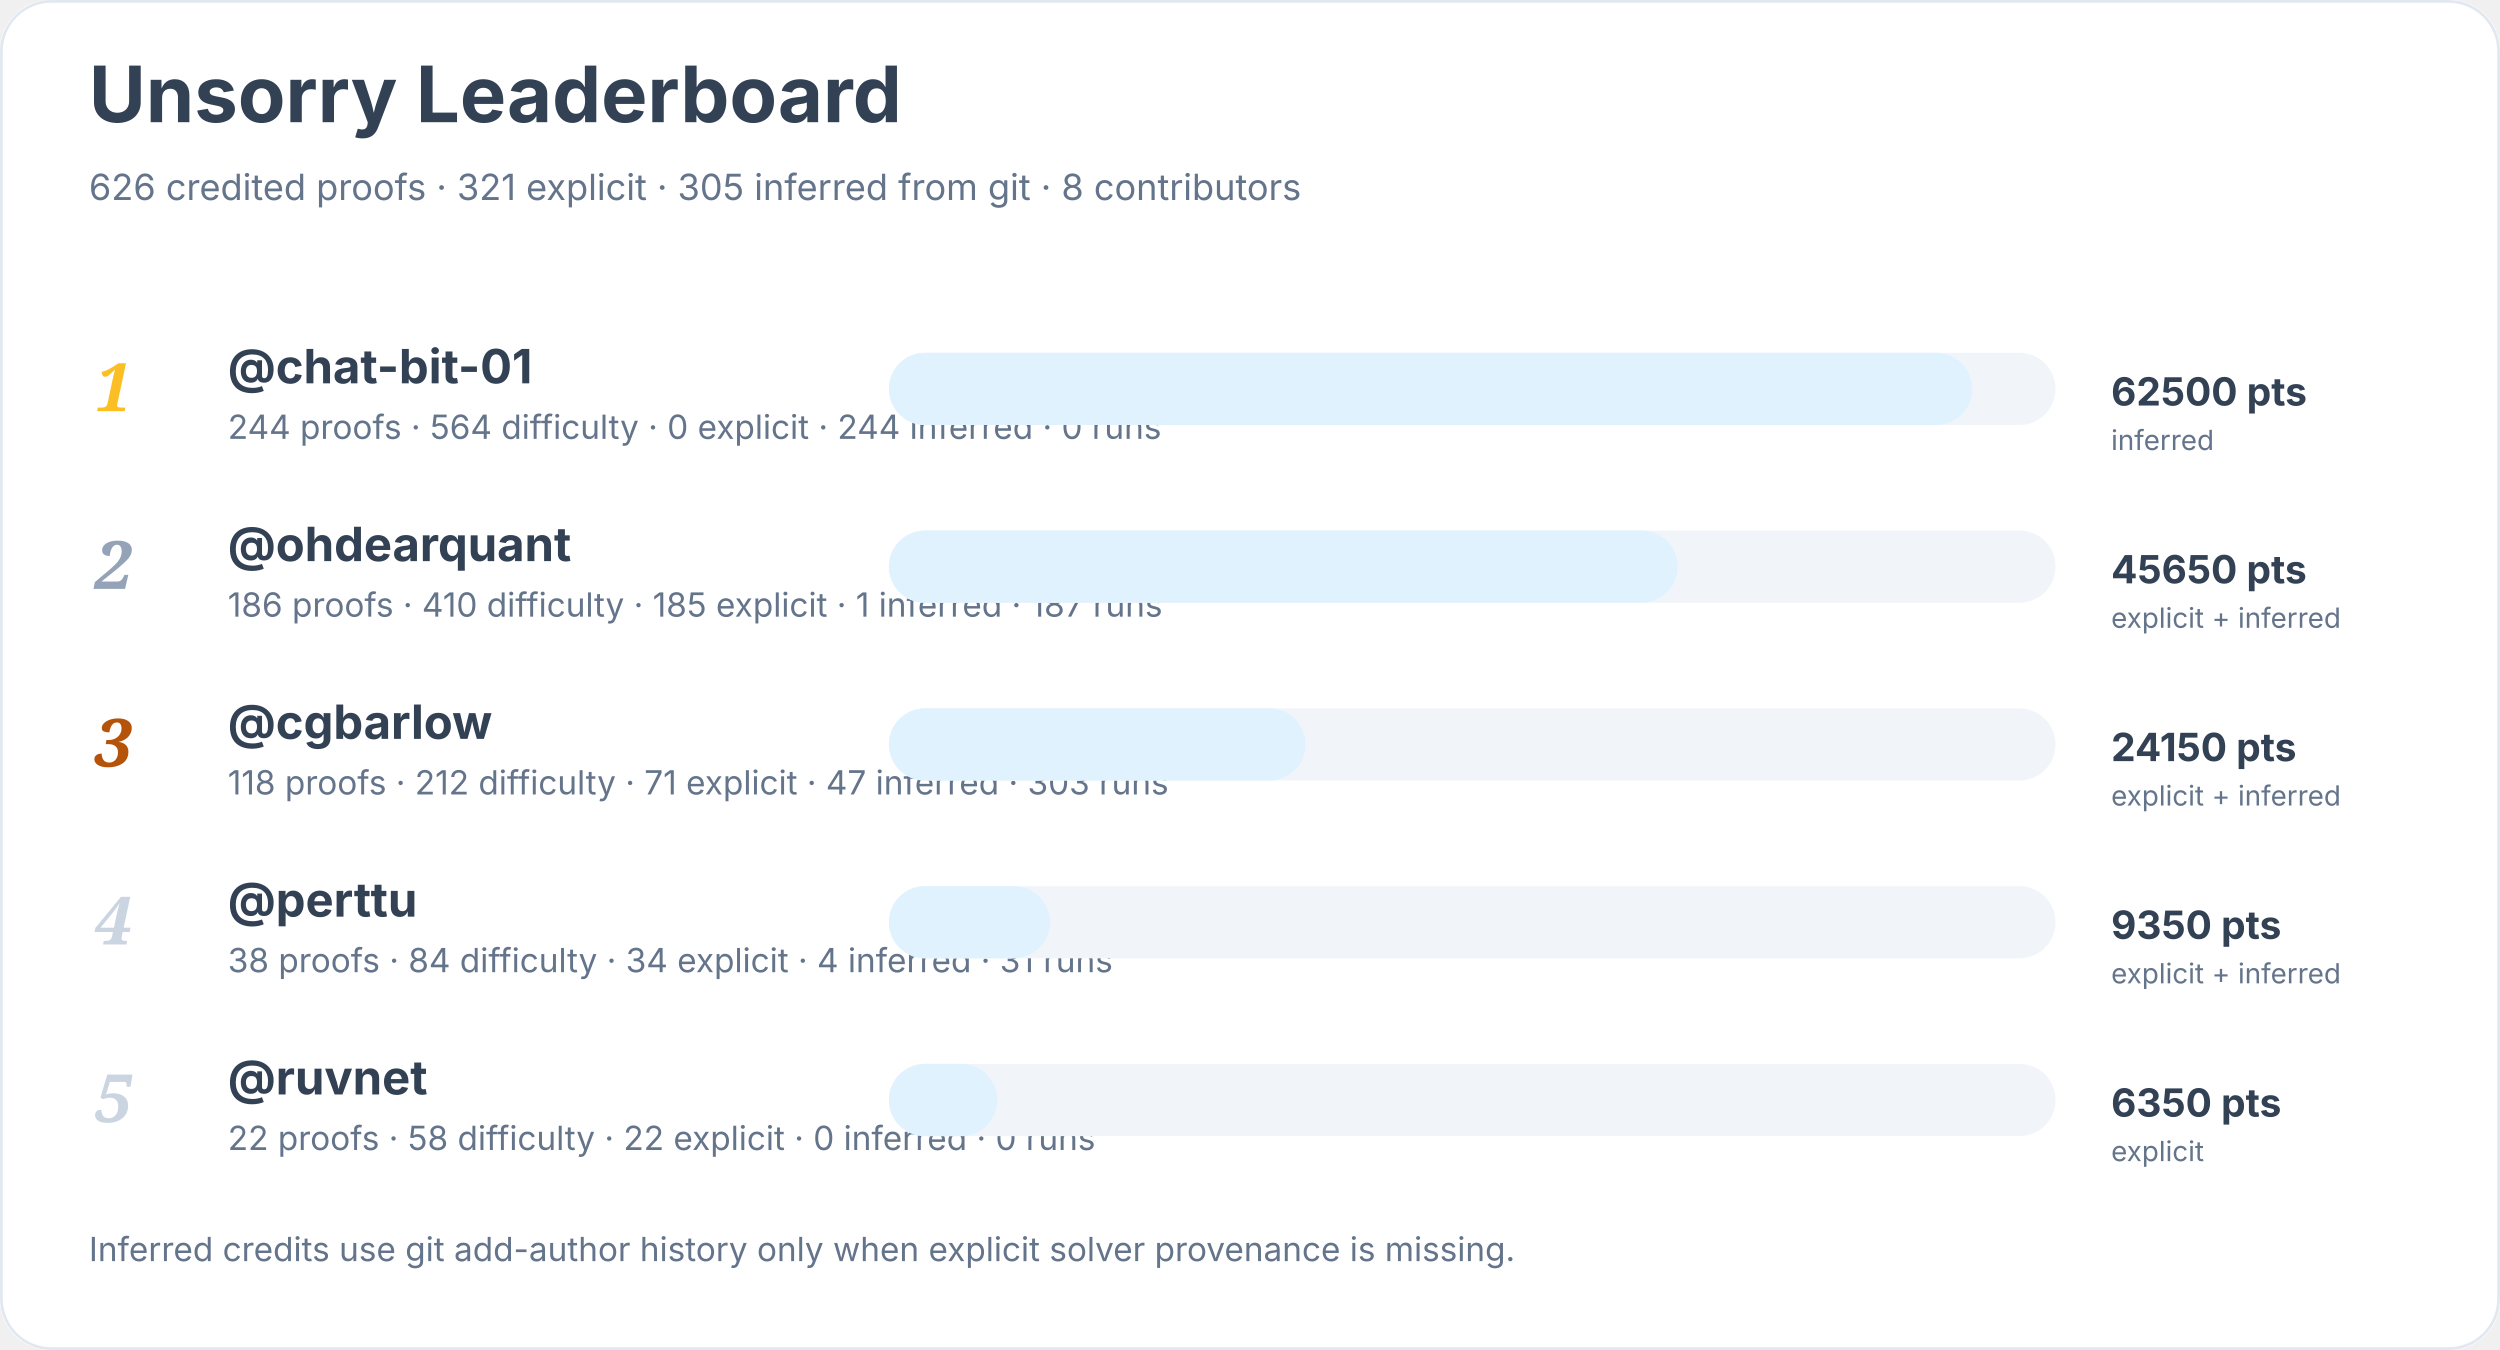
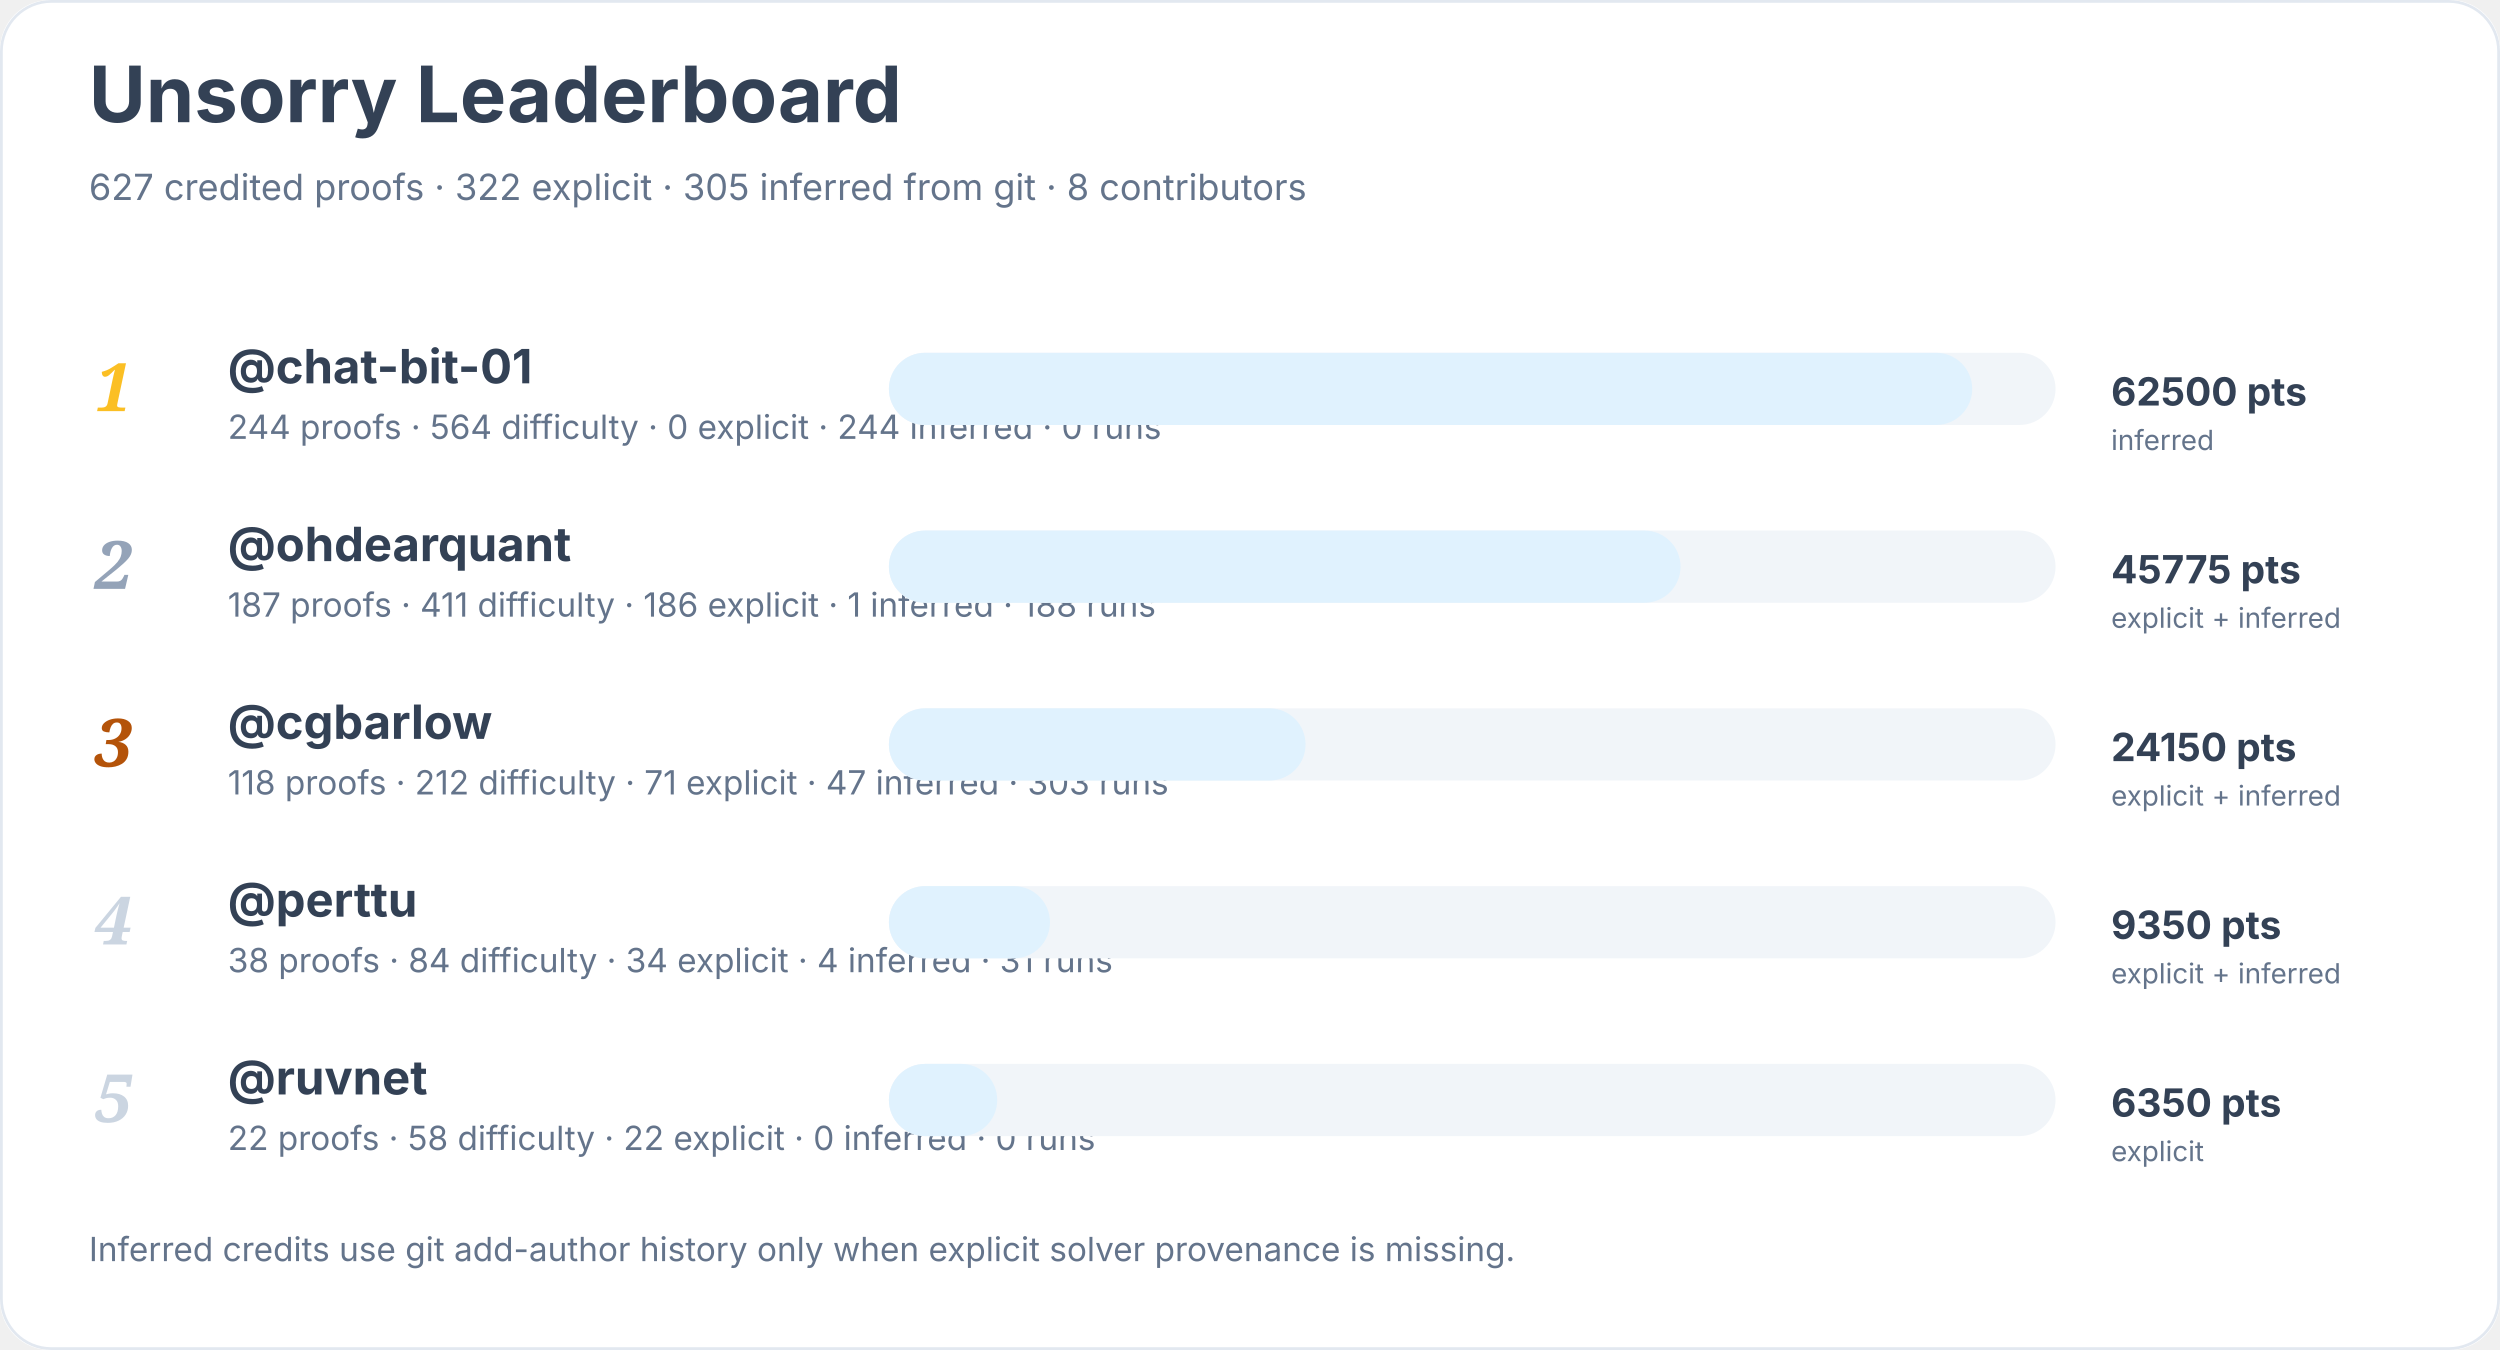
<svg xmlns="http://www.w3.org/2000/svg" width="900" height="486" viewBox="0 0 900 486" role="img" aria-labelledby="title desc">
  <rect width="900" height="100%" rx="18" fill="#ffffff" />
  <rect x="0.5" y="0.5" width="899" height="485" rx="18" fill="none" stroke="#e2e8f0" />
  <text x="32" y="44" font-family="Inter, system-ui, sans-serif" font-size="28" font-weight="700" fill="#334155">Unsorry Leaderboard</text>
-   <text x="32" y="72" font-family="Inter, system-ui, sans-serif" font-size="13" fill="#64748b">626 credited proofs · 321 explicit · 305 inferred from git · 8 contributors</text>
+   <text x="32" y="72" font-family="Inter, system-ui, sans-serif" font-size="13" fill="#64748b">627 credited proofs · 322 explicit · 305 inferred from git · 8 contributors</text>
  <text x="34" y="148" font-family="Georgia, serif" font-size="24" font-style="italic" font-weight="700" fill="#fbbf24">1</text>
  <a href="https://github.com/chat-bit-01">
    <text x="82" y="138" font-family="Inter, system-ui, sans-serif" font-size="17" font-weight="650" fill="#334155">@chat-bit-01</text>
  </a>
  <text x="82" y="158" font-family="Inter, system-ui, sans-serif" font-size="12" fill="#64748b">244 proofs · 564 difficulty · 0 explicit · 244 inferred · 0 runs</text>
  <rect x="320" y="127" width="420" height="26" rx="13" fill="#f1f5f9" />
  <rect x="320" y="127" width="390" height="26" rx="13" fill="#e0f2fe" />
  <text x="760" y="146" font-family="Inter, system-ui, sans-serif" font-size="14" font-weight="700" fill="#334155">62500 pts</text>
  <text x="760" y="162" font-family="Inter, system-ui, sans-serif" font-size="10" fill="#64748b">inferred</text>
  <text x="34" y="212" font-family="Georgia, serif" font-size="24" font-style="italic" font-weight="700" fill="#94a3b8">2</text>
  <a href="https://github.com/ohdearquant">
    <text x="82" y="202" font-family="Inter, system-ui, sans-serif" font-size="17" font-weight="650" fill="#334155">@ohdearquant</text>
  </a>
-   <text x="82" y="222" font-family="Inter, system-ui, sans-serif" font-size="12" fill="#64748b">186 proofs · 410 difficulty · 185 explicit · 1 inferred · 187 runs</text>
+   <text x="82" y="222" font-family="Inter, system-ui, sans-serif" font-size="12" fill="#64748b">187 proofs · 411 difficulty · 186 explicit · 1 inferred · 188 runs</text>
  <rect x="320" y="191" width="420" height="26" rx="13" fill="#f1f5f9" />
-   <rect x="320" y="191" width="284" height="26" rx="13" fill="#e0f2fe" />
-   <text x="760" y="210" font-family="Inter, system-ui, sans-serif" font-size="14" font-weight="700" fill="#334155">45650 pts</text>
+   <rect x="320" y="191" width="285" height="26" rx="13" fill="#e0f2fe" />
+   <text x="760" y="210" font-family="Inter, system-ui, sans-serif" font-size="14" font-weight="700" fill="#334155">45775 pts</text>
  <text x="760" y="226" font-family="Inter, system-ui, sans-serif" font-size="10" fill="#64748b">explicit + inferred</text>
  <text x="34" y="276" font-family="Georgia, serif" font-size="24" font-style="italic" font-weight="700" fill="#b45309">3</text>
  <a href="https://github.com/cgbarlow">
    <text x="82" y="266" font-family="Inter, system-ui, sans-serif" font-size="17" font-weight="650" fill="#334155">@cgbarlow</text>
  </a>
  <text x="82" y="286" font-family="Inter, system-ui, sans-serif" font-size="12" fill="#64748b">118 proofs · 212 difficulty · 71 explicit · 47 inferred · 303 runs</text>
  <rect x="320" y="255" width="420" height="26" rx="13" fill="#f1f5f9" />
  <rect x="320" y="255" width="150" height="26" rx="13" fill="#e0f2fe" />
  <text x="760" y="274" font-family="Inter, system-ui, sans-serif" font-size="14" font-weight="700" fill="#334155">24150 pts</text>
  <text x="760" y="290" font-family="Inter, system-ui, sans-serif" font-size="10" fill="#64748b">explicit + inferred</text>
  <text x="34" y="340" font-family="Georgia, serif" font-size="24" font-style="italic" font-weight="700" fill="#cbd5e1">4</text>
  <a href="https://github.com/perttu">
    <text x="82" y="330" font-family="Inter, system-ui, sans-serif" font-size="17" font-weight="650" fill="#334155">@perttu</text>
  </a>
  <text x="82" y="350" font-family="Inter, system-ui, sans-serif" font-size="12" fill="#64748b">38 proofs · 84 difficulty · 34 explicit · 4 inferred · 31 runs</text>
  <rect x="320" y="319" width="420" height="26" rx="13" fill="#f1f5f9" />
  <rect x="320" y="319" width="58" height="26" rx="13" fill="#e0f2fe" />
  <text x="760" y="338" font-family="Inter, system-ui, sans-serif" font-size="14" font-weight="700" fill="#334155">9350 pts</text>
  <text x="760" y="354" font-family="Inter, system-ui, sans-serif" font-size="10" fill="#64748b">explicit + inferred</text>
  <text x="34" y="404" font-family="Georgia, serif" font-size="24" font-style="italic" font-weight="700" fill="#cbd5e1">5</text>
  <a href="https://github.com/ruvnet">
    <text x="82" y="394" font-family="Inter, system-ui, sans-serif" font-size="17" font-weight="650" fill="#334155">@ruvnet</text>
  </a>
  <text x="82" y="414" font-family="Inter, system-ui, sans-serif" font-size="12" fill="#64748b">22 proofs · 58 difficulty · 22 explicit · 0 inferred · 0 runs</text>
  <rect x="320" y="383" width="420" height="26" rx="13" fill="#f1f5f9" />
  <rect x="320" y="383" width="39" height="26" rx="13" fill="#e0f2fe" />
  <text x="760" y="402" font-family="Inter, system-ui, sans-serif" font-size="14" font-weight="700" fill="#334155">6350 pts</text>
  <text x="760" y="418" font-family="Inter, system-ui, sans-serif" font-size="10" fill="#64748b">explicit</text>
  <text x="32" y="454" font-family="Inter, system-ui, sans-serif" font-size="12" fill="#64748b">Inferred credits use git add-author history only when explicit solver provenance is missing.</text>
</svg>
